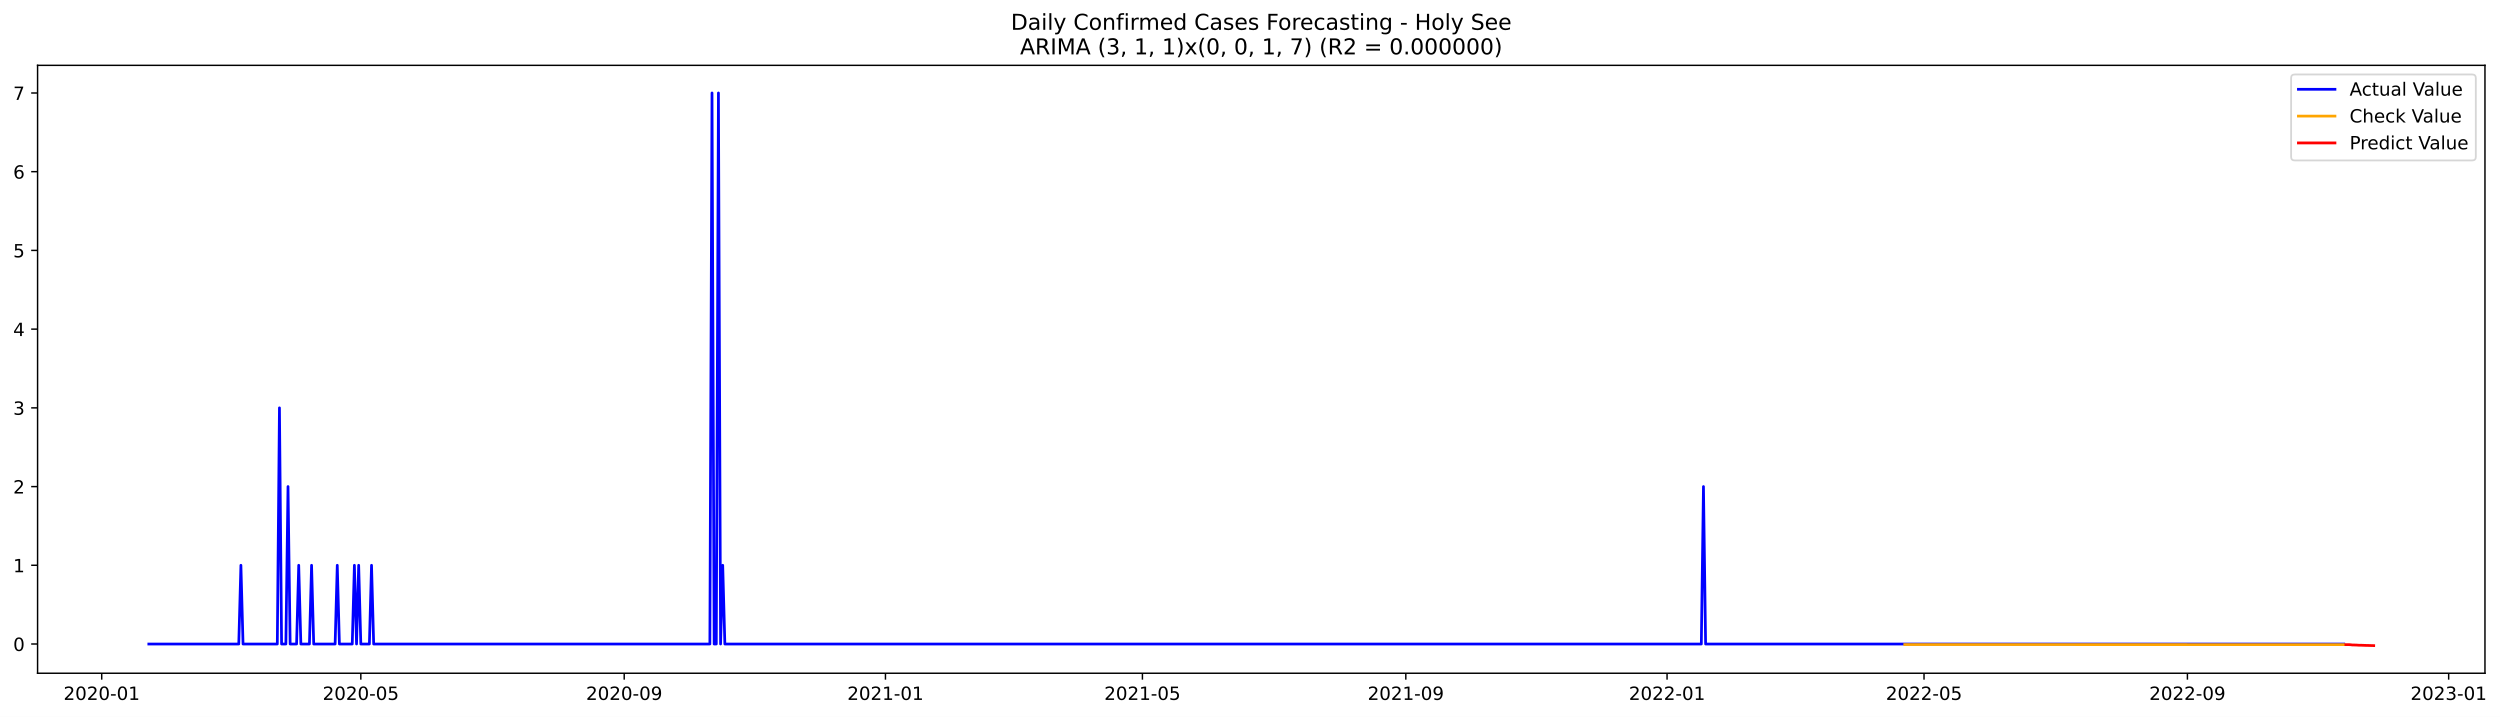
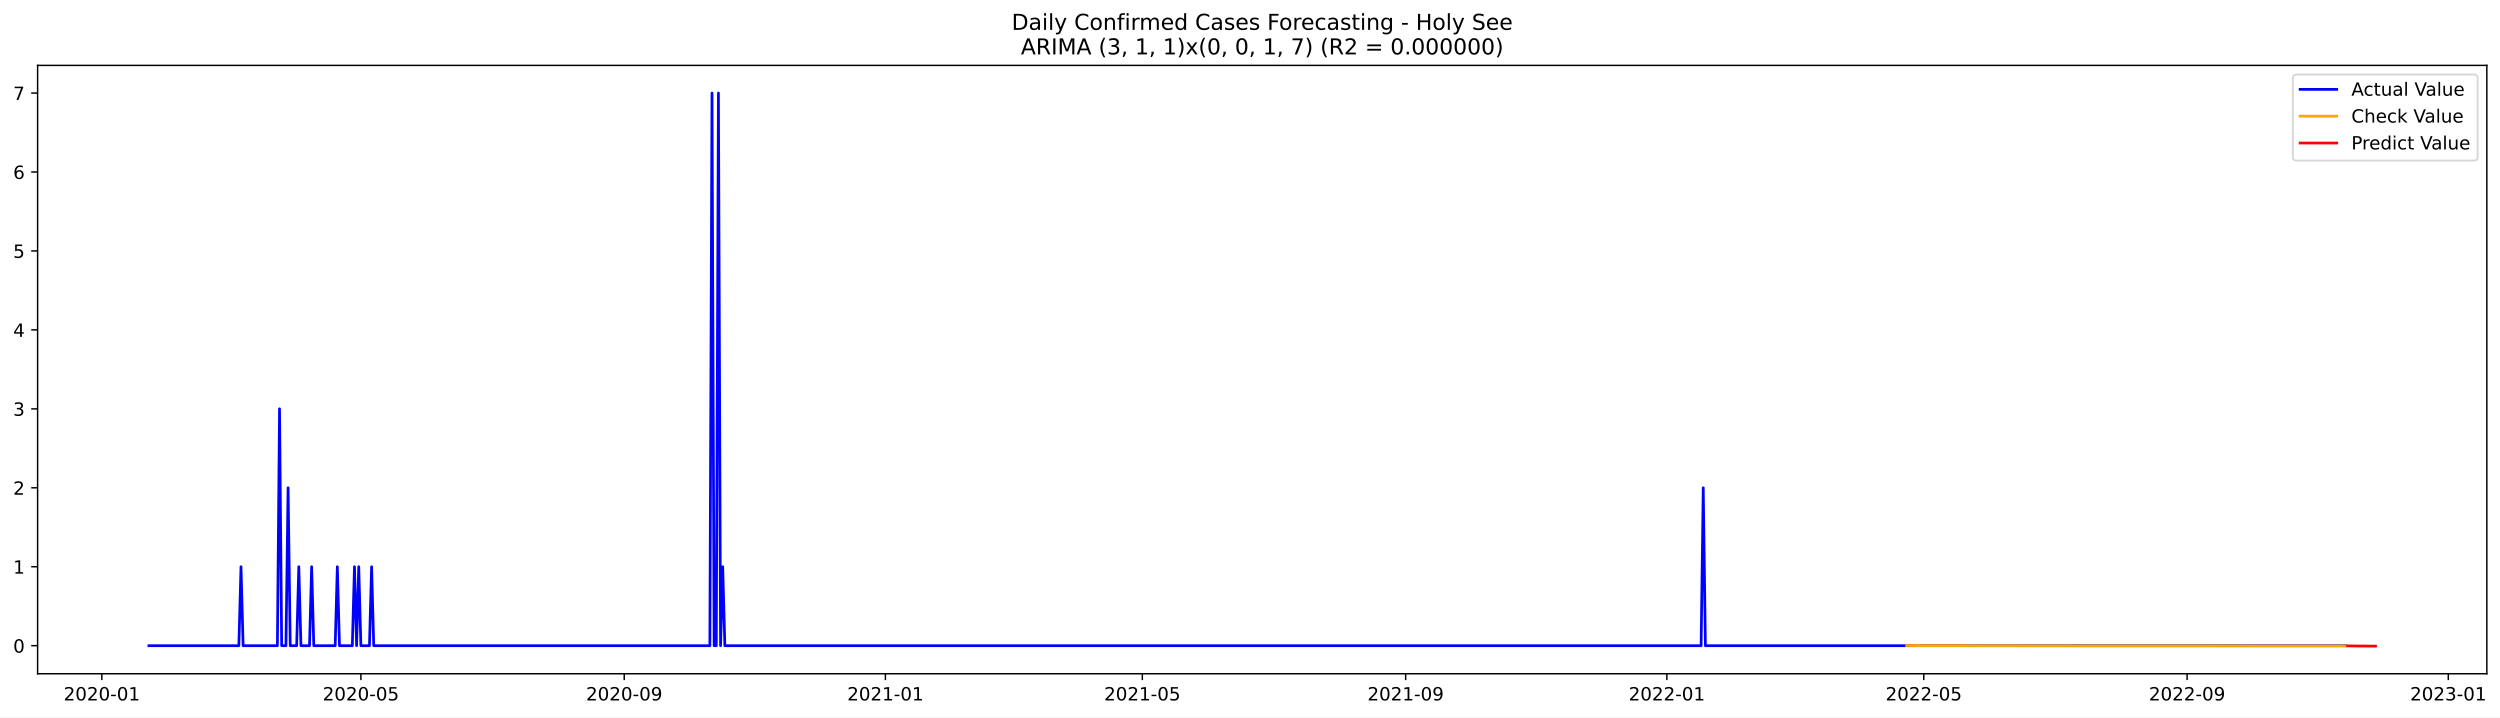
- <svg xmlns="http://www.w3.org/2000/svg" xmlns:xlink="http://www.w3.org/1999/xlink" width="1367.993pt" height="392.274pt" viewBox="0 0 1367.993 392.274" version="1.1">
+ <svg xmlns="http://www.w3.org/2000/svg" xmlns:xlink="http://www.w3.org/1999/xlink" width="1366.963pt" height="392.274pt" viewBox="0 0 1366.963 392.274" version="1.1">
  <defs>
    <style type="text/css">*{stroke-linejoin: round; stroke-linecap: butt}</style>
  </defs>
  <g id="figure_1">
    <g id="patch_1">
-       <path d="M 0 392.274  L 1367.993 392.274  L 1367.993 0  L 0 0  z " style="fill: #ffffff" />
+       <path d="M 0 392.274  L 1366.963 392.274  L 1366.963 0  L 0 0  z " style="fill: #ffffff" />
    </g>
    <g id="axes_1">
      <g id="patch_2">
        <path d="M 20.562 368.396  L 1359.763 368.396  L 1359.763 35.755  L 20.562 35.755  z " style="fill: #ffffff" />
      </g>
      <g id="matplotlib.axis_1">
        <g id="xtick_1">
          <g id="line2d_1">
            <defs>
-               <path id="m14c0a8b99e" d="M 0 0  L 0 3.5  " style="stroke: #000000; stroke-width: 0.8" />
+               <path id="mef4130a3e2" d="M 0 0  L 0 3.5  " style="stroke: #000000; stroke-width: 0.8" />
            </defs>
            <g>
-               <use xlink:href="#m14c0a8b99e" x="55.657" y="368.396" style="stroke: #000000; stroke-width: 0.8" />
+               <use xlink:href="#mef4130a3e2" x="55.681" y="368.396" style="stroke: #000000; stroke-width: 0.8" />
            </g>
          </g>
          <g id="text_1">
-             <g transform="translate(34.76519 382.9939)scale(0.1 -0.1)">
+             <g transform="translate(34.78997 382.9939)scale(0.1 -0.1)">
              <defs>
                <path id="DejaVuSans-32" d="M 1228 531  L 3431 531  L 3431 0  L 469 0  L 469 531  Q 828 903 1448 1529  Q 2069 2156 2228 2338  Q 2531 2678 2651 2914  Q 2772 3150 2772 3378  Q 2772 3750 2511 3984  Q 2250 4219 1831 4219  Q 1534 4219 1204 4116  Q 875 4013 500 3803  L 500 4441  Q 881 4594 1212 4672  Q 1544 4750 1819 4750  Q 2544 4750 2975 4387  Q 3406 4025 3406 3419  Q 3406 3131 3298 2873  Q 3191 2616 2906 2266  Q 2828 2175 2409 1742  Q 1991 1309 1228 531  z " transform="scale(0.015625)" />
                <path id="DejaVuSans-30" d="M 2034 4250  Q 1547 4250 1301 3770  Q 1056 3291 1056 2328  Q 1056 1369 1301 889  Q 1547 409 2034 409  Q 2525 409 2770 889  Q 3016 1369 3016 2328  Q 3016 3291 2770 3770  Q 2525 4250 2034 4250  z M 2034 4750  Q 2819 4750 3233 4129  Q 3647 3509 3647 2328  Q 3647 1150 3233 529  Q 2819 -91 2034 -91  Q 1250 -91 836 529  Q 422 1150 422 2328  Q 422 3509 836 4129  Q 1250 4750 2034 4750  z " transform="scale(0.015625)" />
                <path id="DejaVuSans-2d" d="M 313 2009  L 1997 2009  L 1997 1497  L 313 1497  L 313 2009  z " transform="scale(0.015625)" />
                <path id="DejaVuSans-31" d="M 794 531  L 1825 531  L 1825 4091  L 703 3866  L 703 4441  L 1819 4666  L 2450 4666  L 2450 531  L 3481 531  L 3481 0  L 794 0  L 794 531  z " transform="scale(0.015625)" />
              </defs>
              <use xlink:href="#DejaVuSans-32" />
              <use xlink:href="#DejaVuSans-30" x="63.623" />
              <use xlink:href="#DejaVuSans-32" x="127.246" />
              <use xlink:href="#DejaVuSans-30" x="190.869" />
              <use xlink:href="#DejaVuSans-2d" x="254.492" />
              <use xlink:href="#DejaVuSans-30" x="290.576" />
              <use xlink:href="#DejaVuSans-31" x="354.199" />
            </g>
          </g>
        </g>
        <g id="xtick_2">
          <g id="line2d_2">
            <g>
-               <use xlink:href="#m14c0a8b99e" x="197.439" y="368.396" style="stroke: #000000; stroke-width: 0.8" />
+               <use xlink:href="#mef4130a3e2" x="197.328" y="368.396" style="stroke: #000000; stroke-width: 0.8" />
            </g>
          </g>
          <g id="text_2">
-             <g transform="translate(176.5477 382.9939)scale(0.1 -0.1)">
+             <g transform="translate(176.4361 382.9939)scale(0.1 -0.1)">
              <defs>
                <path id="DejaVuSans-35" d="M 691 4666  L 3169 4666  L 3169 4134  L 1269 4134  L 1269 2991  Q 1406 3038 1543 3061  Q 1681 3084 1819 3084  Q 2600 3084 3056 2656  Q 3513 2228 3513 1497  Q 3513 744 3044 326  Q 2575 -91 1722 -91  Q 1428 -91 1123 -41  Q 819 9 494 109  L 494 744  Q 775 591 1075 516  Q 1375 441 1709 441  Q 2250 441 2565 725  Q 2881 1009 2881 1497  Q 2881 1984 2565 2268  Q 2250 2553 1709 2553  Q 1456 2553 1204 2497  Q 953 2441 691 2322  L 691 4666  z " transform="scale(0.015625)" />
              </defs>
              <use xlink:href="#DejaVuSans-32" />
              <use xlink:href="#DejaVuSans-30" x="63.623" />
              <use xlink:href="#DejaVuSans-32" x="127.246" />
              <use xlink:href="#DejaVuSans-30" x="190.869" />
              <use xlink:href="#DejaVuSans-2d" x="254.492" />
              <use xlink:href="#DejaVuSans-30" x="290.576" />
              <use xlink:href="#DejaVuSans-35" x="354.199" />
            </g>
          </g>
        </g>
        <g id="xtick_3">
          <g id="line2d_3">
            <g>
-               <use xlink:href="#m14c0a8b99e" x="341.565" y="368.396" style="stroke: #000000; stroke-width: 0.8" />
+               <use xlink:href="#mef4130a3e2" x="341.315" y="368.396" style="stroke: #000000; stroke-width: 0.8" />
            </g>
          </g>
          <g id="text_3">
-             <g transform="translate(320.6737 382.9939)scale(0.1 -0.1)">
+             <g transform="translate(320.4235 382.9939)scale(0.1 -0.1)">
              <defs>
                <path id="DejaVuSans-39" d="M 703 97  L 703 672  Q 941 559 1184 500  Q 1428 441 1663 441  Q 2288 441 2617 861  Q 2947 1281 2994 2138  Q 2813 1869 2534 1725  Q 2256 1581 1919 1581  Q 1219 1581 811 2004  Q 403 2428 403 3163  Q 403 3881 828 4315  Q 1253 4750 1959 4750  Q 2769 4750 3195 4129  Q 3622 3509 3622 2328  Q 3622 1225 3098 567  Q 2575 -91 1691 -91  Q 1453 -91 1209 -44  Q 966 3 703 97  z M 1959 2075  Q 2384 2075 2632 2365  Q 2881 2656 2881 3163  Q 2881 3666 2632 3958  Q 2384 4250 1959 4250  Q 1534 4250 1286 3958  Q 1038 3666 1038 3163  Q 1038 2656 1286 2365  Q 1534 2075 1959 2075  z " transform="scale(0.015625)" />
              </defs>
              <use xlink:href="#DejaVuSans-32" />
              <use xlink:href="#DejaVuSans-30" x="63.623" />
              <use xlink:href="#DejaVuSans-32" x="127.246" />
              <use xlink:href="#DejaVuSans-30" x="190.869" />
              <use xlink:href="#DejaVuSans-2d" x="254.492" />
              <use xlink:href="#DejaVuSans-30" x="290.576" />
              <use xlink:href="#DejaVuSans-39" x="354.199" />
            </g>
          </g>
        </g>
        <g id="xtick_4">
          <g id="line2d_4">
            <g>
-               <use xlink:href="#m14c0a8b99e" x="484.519" y="368.396" style="stroke: #000000; stroke-width: 0.8" />
+               <use xlink:href="#mef4130a3e2" x="484.132" y="368.396" style="stroke: #000000; stroke-width: 0.8" />
            </g>
          </g>
          <g id="text_4">
-             <g transform="translate(463.6279 382.9939)scale(0.1 -0.1)">
+             <g transform="translate(463.2403 382.9939)scale(0.1 -0.1)">
              <use xlink:href="#DejaVuSans-32" />
              <use xlink:href="#DejaVuSans-30" x="63.623" />
              <use xlink:href="#DejaVuSans-32" x="127.246" />
              <use xlink:href="#DejaVuSans-31" x="190.869" />
              <use xlink:href="#DejaVuSans-2d" x="254.492" />
              <use xlink:href="#DejaVuSans-30" x="290.576" />
              <use xlink:href="#DejaVuSans-31" x="354.199" />
            </g>
          </g>
        </g>
        <g id="xtick_5">
          <g id="line2d_5">
            <g>
-               <use xlink:href="#m14c0a8b99e" x="625.13" y="368.396" style="stroke: #000000; stroke-width: 0.8" />
+               <use xlink:href="#mef4130a3e2" x="624.607" y="368.396" style="stroke: #000000; stroke-width: 0.8" />
            </g>
          </g>
          <g id="text_5">
-             <g transform="translate(604.2386 382.9939)scale(0.1 -0.1)">
+             <g transform="translate(603.7158 382.9939)scale(0.1 -0.1)">
              <use xlink:href="#DejaVuSans-32" />
              <use xlink:href="#DejaVuSans-30" x="63.623" />
              <use xlink:href="#DejaVuSans-32" x="127.246" />
              <use xlink:href="#DejaVuSans-31" x="190.869" />
              <use xlink:href="#DejaVuSans-2d" x="254.492" />
              <use xlink:href="#DejaVuSans-30" x="290.576" />
              <use xlink:href="#DejaVuSans-35" x="354.199" />
            </g>
          </g>
        </g>
        <g id="xtick_6">
          <g id="line2d_6">
            <g>
-               <use xlink:href="#m14c0a8b99e" x="769.256" y="368.396" style="stroke: #000000; stroke-width: 0.8" />
+               <use xlink:href="#mef4130a3e2" x="768.595" y="368.396" style="stroke: #000000; stroke-width: 0.8" />
            </g>
          </g>
          <g id="text_6">
-             <g transform="translate(748.3646 382.9939)scale(0.1 -0.1)">
+             <g transform="translate(747.7033 382.9939)scale(0.1 -0.1)">
              <use xlink:href="#DejaVuSans-32" />
              <use xlink:href="#DejaVuSans-30" x="63.623" />
              <use xlink:href="#DejaVuSans-32" x="127.246" />
              <use xlink:href="#DejaVuSans-31" x="190.869" />
              <use xlink:href="#DejaVuSans-2d" x="254.492" />
              <use xlink:href="#DejaVuSans-30" x="290.576" />
              <use xlink:href="#DejaVuSans-39" x="354.199" />
            </g>
          </g>
        </g>
        <g id="xtick_7">
          <g id="line2d_7">
            <g>
-               <use xlink:href="#m14c0a8b99e" x="912.21" y="368.396" style="stroke: #000000; stroke-width: 0.8" />
+               <use xlink:href="#mef4130a3e2" x="911.411" y="368.396" style="stroke: #000000; stroke-width: 0.8" />
            </g>
          </g>
          <g id="text_7">
-             <g transform="translate(891.3189 382.9939)scale(0.1 -0.1)">
+             <g transform="translate(890.52 382.9939)scale(0.1 -0.1)">
              <use xlink:href="#DejaVuSans-32" />
              <use xlink:href="#DejaVuSans-30" x="63.623" />
              <use xlink:href="#DejaVuSans-32" x="127.246" />
              <use xlink:href="#DejaVuSans-32" x="190.869" />
              <use xlink:href="#DejaVuSans-2d" x="254.492" />
              <use xlink:href="#DejaVuSans-30" x="290.576" />
              <use xlink:href="#DejaVuSans-31" x="354.199" />
            </g>
          </g>
        </g>
        <g id="xtick_8">
          <g id="line2d_8">
            <g>
-               <use xlink:href="#m14c0a8b99e" x="1052.821" y="368.396" style="stroke: #000000; stroke-width: 0.8" />
+               <use xlink:href="#mef4130a3e2" x="1051.887" y="368.396" style="stroke: #000000; stroke-width: 0.8" />
            </g>
          </g>
          <g id="text_8">
-             <g transform="translate(1031.93 382.9939)scale(0.1 -0.1)">
+             <g transform="translate(1030.996 382.9939)scale(0.1 -0.1)">
              <use xlink:href="#DejaVuSans-32" />
              <use xlink:href="#DejaVuSans-30" x="63.623" />
              <use xlink:href="#DejaVuSans-32" x="127.246" />
              <use xlink:href="#DejaVuSans-32" x="190.869" />
              <use xlink:href="#DejaVuSans-2d" x="254.492" />
              <use xlink:href="#DejaVuSans-30" x="290.576" />
              <use xlink:href="#DejaVuSans-35" x="354.199" />
            </g>
          </g>
        </g>
        <g id="xtick_9">
          <g id="line2d_9">
            <g>
-               <use xlink:href="#m14c0a8b99e" x="1196.947" y="368.396" style="stroke: #000000; stroke-width: 0.8" />
+               <use xlink:href="#mef4130a3e2" x="1195.874" y="368.396" style="stroke: #000000; stroke-width: 0.8" />
            </g>
          </g>
          <g id="text_9">
-             <g transform="translate(1176.056 382.9939)scale(0.1 -0.1)">
+             <g transform="translate(1174.983 382.9939)scale(0.1 -0.1)">
              <use xlink:href="#DejaVuSans-32" />
              <use xlink:href="#DejaVuSans-30" x="63.623" />
              <use xlink:href="#DejaVuSans-32" x="127.246" />
              <use xlink:href="#DejaVuSans-32" x="190.869" />
              <use xlink:href="#DejaVuSans-2d" x="254.492" />
              <use xlink:href="#DejaVuSans-30" x="290.576" />
              <use xlink:href="#DejaVuSans-39" x="354.199" />
            </g>
          </g>
        </g>
        <g id="xtick_10">
          <g id="line2d_10">
            <g>
-               <use xlink:href="#m14c0a8b99e" x="1339.901" y="368.396" style="stroke: #000000; stroke-width: 0.8" />
+               <use xlink:href="#mef4130a3e2" x="1338.691" y="368.396" style="stroke: #000000; stroke-width: 0.8" />
            </g>
          </g>
          <g id="text_10">
-             <g transform="translate(1319.01 382.9939)scale(0.1 -0.1)">
+             <g transform="translate(1317.8 382.9939)scale(0.1 -0.1)">
              <defs>
                <path id="DejaVuSans-33" d="M 2597 2516  Q 3050 2419 3304 2112  Q 3559 1806 3559 1356  Q 3559 666 3084 287  Q 2609 -91 1734 -91  Q 1441 -91 1130 -33  Q 819 25 488 141  L 488 750  Q 750 597 1062 519  Q 1375 441 1716 441  Q 2309 441 2620 675  Q 2931 909 2931 1356  Q 2931 1769 2642 2001  Q 2353 2234 1838 2234  L 1294 2234  L 1294 2753  L 1863 2753  Q 2328 2753 2575 2939  Q 2822 3125 2822 3475  Q 2822 3834 2567 4026  Q 2313 4219 1838 4219  Q 1578 4219 1281 4162  Q 984 4106 628 3988  L 628 4550  Q 988 4650 1302 4700  Q 1616 4750 1894 4750  Q 2613 4750 3031 4423  Q 3450 4097 3450 3541  Q 3450 3153 3228 2886  Q 3006 2619 2597 2516  z " transform="scale(0.015625)" />
              </defs>
              <use xlink:href="#DejaVuSans-32" />
              <use xlink:href="#DejaVuSans-30" x="63.623" />
              <use xlink:href="#DejaVuSans-32" x="127.246" />
              <use xlink:href="#DejaVuSans-33" x="190.869" />
              <use xlink:href="#DejaVuSans-2d" x="254.492" />
              <use xlink:href="#DejaVuSans-30" x="290.576" />
              <use xlink:href="#DejaVuSans-31" x="354.199" />
            </g>
          </g>
        </g>
      </g>
      <g id="matplotlib.axis_2">
        <g id="ytick_1">
          <g id="line2d_11">
            <defs>
-               <path id="m9cb682eae8" d="M 0 0  L -3.5 0  " style="stroke: #000000; stroke-width: 0.8" />
+               <path id="m72e6cb7c6c" d="M 0 0  L -3.5 0  " style="stroke: #000000; stroke-width: 0.8" />
            </defs>
            <g>
-               <use xlink:href="#m9cb682eae8" x="20.562" y="352.402" style="stroke: #000000; stroke-width: 0.8" />
+               <use xlink:href="#m72e6cb7c6c" x="20.562" y="353.054" style="stroke: #000000; stroke-width: 0.8" />
            </g>
          </g>
          <g id="text_11">
-             <g transform="translate(7.2 356.2013)scale(0.1 -0.1)">
+             <g transform="translate(7.2 356.8533)scale(0.1 -0.1)">
              <use xlink:href="#DejaVuSans-30" />
            </g>
          </g>
        </g>
        <g id="ytick_2">
          <g id="line2d_12">
            <g>
-               <use xlink:href="#m9cb682eae8" x="20.562" y="309.327" style="stroke: #000000; stroke-width: 0.8" />
+               <use xlink:href="#m72e6cb7c6c" x="20.562" y="309.886" style="stroke: #000000; stroke-width: 0.8" />
            </g>
          </g>
          <g id="text_12">
-             <g transform="translate(7.2 313.1261)scale(0.1 -0.1)">
+             <g transform="translate(7.2 313.6849)scale(0.1 -0.1)">
              <use xlink:href="#DejaVuSans-31" />
            </g>
          </g>
        </g>
        <g id="ytick_3">
          <g id="line2d_13">
            <g>
-               <use xlink:href="#m9cb682eae8" x="20.562" y="266.252" style="stroke: #000000; stroke-width: 0.8" />
+               <use xlink:href="#m72e6cb7c6c" x="20.562" y="266.717" style="stroke: #000000; stroke-width: 0.8" />
            </g>
          </g>
          <g id="text_13">
-             <g transform="translate(7.2 270.0508)scale(0.1 -0.1)">
+             <g transform="translate(7.2 270.5165)scale(0.1 -0.1)">
              <use xlink:href="#DejaVuSans-32" />
            </g>
          </g>
        </g>
        <g id="ytick_4">
          <g id="line2d_14">
            <g>
-               <use xlink:href="#m9cb682eae8" x="20.562" y="223.176" style="stroke: #000000; stroke-width: 0.8" />
+               <use xlink:href="#m72e6cb7c6c" x="20.562" y="223.549" style="stroke: #000000; stroke-width: 0.8" />
            </g>
          </g>
          <g id="text_14">
-             <g transform="translate(7.2 226.9756)scale(0.1 -0.1)">
+             <g transform="translate(7.2 227.3482)scale(0.1 -0.1)">
              <use xlink:href="#DejaVuSans-33" />
            </g>
          </g>
        </g>
        <g id="ytick_5">
          <g id="line2d_15">
            <g>
-               <use xlink:href="#m9cb682eae8" x="20.562" y="180.101" style="stroke: #000000; stroke-width: 0.8" />
+               <use xlink:href="#m72e6cb7c6c" x="20.562" y="180.381" style="stroke: #000000; stroke-width: 0.8" />
            </g>
          </g>
          <g id="text_15">
-             <g transform="translate(7.2 183.9004)scale(0.1 -0.1)">
+             <g transform="translate(7.2 184.1798)scale(0.1 -0.1)">
              <defs>
                <path id="DejaVuSans-34" d="M 2419 4116  L 825 1625  L 2419 1625  L 2419 4116  z M 2253 4666  L 3047 4666  L 3047 1625  L 3713 1625  L 3713 1100  L 3047 1100  L 3047 0  L 2419 0  L 2419 1100  L 313 1100  L 313 1709  L 2253 4666  z " transform="scale(0.015625)" />
              </defs>
              <use xlink:href="#DejaVuSans-34" />
            </g>
          </g>
        </g>
        <g id="ytick_6">
          <g id="line2d_16">
            <g>
-               <use xlink:href="#m9cb682eae8" x="20.562" y="137.026" style="stroke: #000000; stroke-width: 0.8" />
+               <use xlink:href="#m72e6cb7c6c" x="20.562" y="137.212" style="stroke: #000000; stroke-width: 0.8" />
            </g>
          </g>
          <g id="text_16">
-             <g transform="translate(7.2 140.8252)scale(0.1 -0.1)">
+             <g transform="translate(7.2 141.0114)scale(0.1 -0.1)">
              <use xlink:href="#DejaVuSans-35" />
            </g>
          </g>
        </g>
        <g id="ytick_7">
          <g id="line2d_17">
            <g>
-               <use xlink:href="#m9cb682eae8" x="20.562" y="93.951" style="stroke: #000000; stroke-width: 0.8" />
+               <use xlink:href="#m72e6cb7c6c" x="20.562" y="94.044" style="stroke: #000000; stroke-width: 0.8" />
            </g>
          </g>
          <g id="text_17">
-             <g transform="translate(7.2 97.74994)scale(0.1 -0.1)">
+             <g transform="translate(7.2 97.84308)scale(0.1 -0.1)">
              <defs>
                <path id="DejaVuSans-36" d="M 2113 2584  Q 1688 2584 1439 2293  Q 1191 2003 1191 1497  Q 1191 994 1439 701  Q 1688 409 2113 409  Q 2538 409 2786 701  Q 3034 994 3034 1497  Q 3034 2003 2786 2293  Q 2538 2584 2113 2584  z M 3366 4563  L 3366 3988  Q 3128 4100 2886 4159  Q 2644 4219 2406 4219  Q 1781 4219 1451 3797  Q 1122 3375 1075 2522  Q 1259 2794 1537 2939  Q 1816 3084 2150 3084  Q 2853 3084 3261 2657  Q 3669 2231 3669 1497  Q 3669 778 3244 343  Q 2819 -91 2113 -91  Q 1303 -91 875 529  Q 447 1150 447 2328  Q 447 3434 972 4092  Q 1497 4750 2381 4750  Q 2619 4750 2861 4703  Q 3103 4656 3366 4563  z " transform="scale(0.015625)" />
              </defs>
              <use xlink:href="#DejaVuSans-36" />
            </g>
          </g>
        </g>
        <g id="ytick_8">
          <g id="line2d_18">
            <g>
-               <use xlink:href="#m9cb682eae8" x="20.562" y="50.876" style="stroke: #000000; stroke-width: 0.8" />
+               <use xlink:href="#m72e6cb7c6c" x="20.562" y="50.876" style="stroke: #000000; stroke-width: 0.8" />
            </g>
          </g>
          <g id="text_18">
            <g transform="translate(7.2 54.67472)scale(0.1 -0.1)">
              <defs>
                <path id="DejaVuSans-37" d="M 525 4666  L 3525 4666  L 3525 4397  L 1831 0  L 1172 0  L 2766 4134  L 525 4134  L 525 4666  z " transform="scale(0.015625)" />
              </defs>
              <use xlink:href="#DejaVuSans-37" />
            </g>
          </g>
        </g>
      </g>
      <g id="line2d_19">
-         <path d="M 81.435 352.402  L 130.649 352.402  L 131.821 309.327  L 132.992 352.402  L 151.741 352.402  L 152.912 223.176  L 154.084 352.402  L 156.428 352.402  L 157.599 266.252  L 158.771 352.402  L 162.286 352.402  L 163.458 309.327  L 164.63 352.402  L 169.317 352.402  L 170.489 309.327  L 171.66 352.402  L 183.378 352.402  L 184.55 309.327  L 185.722 352.402  L 192.752 352.402  L 193.924 309.327  L 195.096 352.402  L 196.267 309.327  L 197.439 352.402  L 202.126 352.402  L 203.298 309.327  L 204.47 352.402  L 388.435 352.402  L 389.607 50.876  L 390.779 352.402  L 391.951 352.402  L 393.122 50.876  L 394.294 352.402  L 395.466 309.327  L 396.638 352.402  L 930.958 352.402  L 932.13 266.252  L 933.302 352.402  L 1282.485 352.402  L 1282.485 352.402  " clip-path="url(#pe06789a221)" style="fill: none; stroke: #0000ff; stroke-width: 1.5; stroke-linecap: square" />
+         <path d="M 81.435 353.054  L 130.602 353.054  L 131.772 309.886  L 132.943 353.054  L 151.673 353.054  L 152.844 223.549  L 154.014 353.054  L 156.356 353.054  L 157.526 266.717  L 158.697 353.054  L 162.209 353.054  L 163.379 309.886  L 164.55 353.054  L 169.232 353.054  L 170.403 309.886  L 171.574 353.054  L 183.28 353.054  L 184.451 309.886  L 185.621 353.054  L 192.645 353.054  L 193.816 309.886  L 194.986 353.054  L 196.157 309.886  L 197.328 353.054  L 202.01 353.054  L 203.181 309.886  L 204.351 353.054  L 388.14 353.054  L 389.311 50.876  L 390.481 353.054  L 391.652 353.054  L 392.823 50.876  L 393.993 353.054  L 395.164 309.886  L 396.335 353.054  L 930.142 353.054  L 931.312 266.717  L 932.483 353.054  L 1282.501 353.054  L 1282.501 353.054  " clip-path="url(#pa3f8ab6007)" style="fill: none; stroke: #0000ff; stroke-width: 1.5; stroke-linecap: square" />
      </g>
      <g id="line2d_20">
-         <path d="M 1042.275 352.713  L 1230.928 352.728  L 1282.485 352.728  L 1282.485 352.728  " clip-path="url(#pe06789a221)" style="fill: none; stroke: #ffa500; stroke-width: 1.5; stroke-linecap: square" />
+         <path d="M 1042.522 352.996  L 1144.367 353.129  L 1282.501 353.168  L 1282.501 353.168  " clip-path="url(#pa3f8ab6007)" style="fill: none; stroke: #ffa500; stroke-width: 1.5; stroke-linecap: square" />
      </g>
      <g id="line2d_21">
-         <path d="M 1283.657 352.728  L 1284.829 352.735  L 1286 352.769  L 1287.172 352.921  L 1288.344 352.939  L 1289.516 352.977  L 1290.687 353.058  L 1291.859 353.07  L 1293.031 353.106  L 1294.203 353.156  L 1295.375 353.178  L 1296.546 353.212  L 1297.718 353.249  L 1298.89 353.276  " clip-path="url(#pe06789a221)" style="fill: none; stroke: #ff0000; stroke-width: 1.5; stroke-linecap: square" />
+         <path d="M 1283.672 353.168  L 1284.842 353.163  L 1286.013 353.173  L 1287.183 353.219  L 1288.354 353.217  L 1289.525 353.227  L 1290.695 353.246  L 1291.866 353.245  L 1293.037 353.252  L 1294.207 353.261  L 1295.378 353.263  L 1296.549 353.268  L 1297.719 353.273  L 1298.89 353.276  " clip-path="url(#pa3f8ab6007)" style="fill: none; stroke: #ff0000; stroke-width: 1.5; stroke-linecap: square" />
      </g>
      <g id="patch_3">
        <path d="M 20.562 368.396  L 20.562 35.755  " style="fill: none; stroke: #000000; stroke-width: 0.8; stroke-linejoin: miter; stroke-linecap: square" />
      </g>
      <g id="patch_4">
        <path d="M 1359.763 368.396  L 1359.763 35.755  " style="fill: none; stroke: #000000; stroke-width: 0.8; stroke-linejoin: miter; stroke-linecap: square" />
      </g>
      <g id="patch_5">
        <path d="M 20.562 368.396  L 1359.763 368.396  " style="fill: none; stroke: #000000; stroke-width: 0.8; stroke-linejoin: miter; stroke-linecap: square" />
      </g>
      <g id="patch_6">
        <path d="M 20.562 35.755  L 1359.763 35.755  " style="fill: none; stroke: #000000; stroke-width: 0.8; stroke-linejoin: miter; stroke-linecap: square" />
      </g>
      <g id="text_19">
        <g transform="translate(553.1609 16.31812)scale(0.12 -0.12)">
          <defs>
            <path id="DejaVuSans-44" d="M 1259 4147  L 1259 519  L 2022 519  Q 2988 519 3436 956  Q 3884 1394 3884 2338  Q 3884 3275 3436 3711  Q 2988 4147 2022 4147  L 1259 4147  z M 628 4666  L 1925 4666  Q 3281 4666 3915 4102  Q 4550 3538 4550 2338  Q 4550 1131 3912 565  Q 3275 0 1925 0  L 628 0  L 628 4666  z " transform="scale(0.015625)" />
            <path id="DejaVuSans-61" d="M 2194 1759  Q 1497 1759 1228 1600  Q 959 1441 959 1056  Q 959 750 1161 570  Q 1363 391 1709 391  Q 2188 391 2477 730  Q 2766 1069 2766 1631  L 2766 1759  L 2194 1759  z M 3341 1997  L 3341 0  L 2766 0  L 2766 531  Q 2569 213 2275 61  Q 1981 -91 1556 -91  Q 1019 -91 701 211  Q 384 513 384 1019  Q 384 1609 779 1909  Q 1175 2209 1959 2209  L 2766 2209  L 2766 2266  Q 2766 2663 2505 2880  Q 2244 3097 1772 3097  Q 1472 3097 1187 3025  Q 903 2953 641 2809  L 641 3341  Q 956 3463 1253 3523  Q 1550 3584 1831 3584  Q 2591 3584 2966 3190  Q 3341 2797 3341 1997  z " transform="scale(0.015625)" />
            <path id="DejaVuSans-69" d="M 603 3500  L 1178 3500  L 1178 0  L 603 0  L 603 3500  z M 603 4863  L 1178 4863  L 1178 4134  L 603 4134  L 603 4863  z " transform="scale(0.015625)" />
            <path id="DejaVuSans-6c" d="M 603 4863  L 1178 4863  L 1178 0  L 603 0  L 603 4863  z " transform="scale(0.015625)" />
            <path id="DejaVuSans-79" d="M 2059 -325  Q 1816 -950 1584 -1140  Q 1353 -1331 966 -1331  L 506 -1331  L 506 -850  L 844 -850  Q 1081 -850 1212 -737  Q 1344 -625 1503 -206  L 1606 56  L 191 3500  L 800 3500  L 1894 763  L 2988 3500  L 3597 3500  L 2059 -325  z " transform="scale(0.015625)" />
            <path id="DejaVuSans-20" transform="scale(0.015625)" />
            <path id="DejaVuSans-43" d="M 4122 4306  L 4122 3641  Q 3803 3938 3442 4084  Q 3081 4231 2675 4231  Q 1875 4231 1450 3742  Q 1025 3253 1025 2328  Q 1025 1406 1450 917  Q 1875 428 2675 428  Q 3081 428 3442 575  Q 3803 722 4122 1019  L 4122 359  Q 3791 134 3420 21  Q 3050 -91 2638 -91  Q 1578 -91 968 557  Q 359 1206 359 2328  Q 359 3453 968 4101  Q 1578 4750 2638 4750  Q 3056 4750 3426 4639  Q 3797 4528 4122 4306  z " transform="scale(0.015625)" />
            <path id="DejaVuSans-6f" d="M 1959 3097  Q 1497 3097 1228 2736  Q 959 2375 959 1747  Q 959 1119 1226 758  Q 1494 397 1959 397  Q 2419 397 2687 759  Q 2956 1122 2956 1747  Q 2956 2369 2687 2733  Q 2419 3097 1959 3097  z M 1959 3584  Q 2709 3584 3137 3096  Q 3566 2609 3566 1747  Q 3566 888 3137 398  Q 2709 -91 1959 -91  Q 1206 -91 779 398  Q 353 888 353 1747  Q 353 2609 779 3096  Q 1206 3584 1959 3584  z " transform="scale(0.015625)" />
            <path id="DejaVuSans-6e" d="M 3513 2113  L 3513 0  L 2938 0  L 2938 2094  Q 2938 2591 2744 2837  Q 2550 3084 2163 3084  Q 1697 3084 1428 2787  Q 1159 2491 1159 1978  L 1159 0  L 581 0  L 581 3500  L 1159 3500  L 1159 2956  Q 1366 3272 1645 3428  Q 1925 3584 2291 3584  Q 2894 3584 3203 3211  Q 3513 2838 3513 2113  z " transform="scale(0.015625)" />
            <path id="DejaVuSans-66" d="M 2375 4863  L 2375 4384  L 1825 4384  Q 1516 4384 1395 4259  Q 1275 4134 1275 3809  L 1275 3500  L 2222 3500  L 2222 3053  L 1275 3053  L 1275 0  L 697 0  L 697 3053  L 147 3053  L 147 3500  L 697 3500  L 697 3744  Q 697 4328 969 4595  Q 1241 4863 1831 4863  L 2375 4863  z " transform="scale(0.015625)" />
            <path id="DejaVuSans-72" d="M 2631 2963  Q 2534 3019 2420 3045  Q 2306 3072 2169 3072  Q 1681 3072 1420 2755  Q 1159 2438 1159 1844  L 1159 0  L 581 0  L 581 3500  L 1159 3500  L 1159 2956  Q 1341 3275 1631 3429  Q 1922 3584 2338 3584  Q 2397 3584 2469 3576  Q 2541 3569 2628 3553  L 2631 2963  z " transform="scale(0.015625)" />
            <path id="DejaVuSans-6d" d="M 3328 2828  Q 3544 3216 3844 3400  Q 4144 3584 4550 3584  Q 5097 3584 5394 3201  Q 5691 2819 5691 2113  L 5691 0  L 5113 0  L 5113 2094  Q 5113 2597 4934 2840  Q 4756 3084 4391 3084  Q 3944 3084 3684 2787  Q 3425 2491 3425 1978  L 3425 0  L 2847 0  L 2847 2094  Q 2847 2600 2669 2842  Q 2491 3084 2119 3084  Q 1678 3084 1418 2786  Q 1159 2488 1159 1978  L 1159 0  L 581 0  L 581 3500  L 1159 3500  L 1159 2956  Q 1356 3278 1631 3431  Q 1906 3584 2284 3584  Q 2666 3584 2933 3390  Q 3200 3197 3328 2828  z " transform="scale(0.015625)" />
            <path id="DejaVuSans-65" d="M 3597 1894  L 3597 1613  L 953 1613  Q 991 1019 1311 708  Q 1631 397 2203 397  Q 2534 397 2845 478  Q 3156 559 3463 722  L 3463 178  Q 3153 47 2828 -22  Q 2503 -91 2169 -91  Q 1331 -91 842 396  Q 353 884 353 1716  Q 353 2575 817 3079  Q 1281 3584 2069 3584  Q 2775 3584 3186 3129  Q 3597 2675 3597 1894  z M 3022 2063  Q 3016 2534 2758 2815  Q 2500 3097 2075 3097  Q 1594 3097 1305 2825  Q 1016 2553 972 2059  L 3022 2063  z " transform="scale(0.015625)" />
            <path id="DejaVuSans-64" d="M 2906 2969  L 2906 4863  L 3481 4863  L 3481 0  L 2906 0  L 2906 525  Q 2725 213 2448 61  Q 2172 -91 1784 -91  Q 1150 -91 751 415  Q 353 922 353 1747  Q 353 2572 751 3078  Q 1150 3584 1784 3584  Q 2172 3584 2448 3432  Q 2725 3281 2906 2969  z M 947 1747  Q 947 1113 1208 752  Q 1469 391 1925 391  Q 2381 391 2643 752  Q 2906 1113 2906 1747  Q 2906 2381 2643 2742  Q 2381 3103 1925 3103  Q 1469 3103 1208 2742  Q 947 2381 947 1747  z " transform="scale(0.015625)" />
            <path id="DejaVuSans-73" d="M 2834 3397  L 2834 2853  Q 2591 2978 2328 3040  Q 2066 3103 1784 3103  Q 1356 3103 1142 2972  Q 928 2841 928 2578  Q 928 2378 1081 2264  Q 1234 2150 1697 2047  L 1894 2003  Q 2506 1872 2764 1633  Q 3022 1394 3022 966  Q 3022 478 2636 193  Q 2250 -91 1575 -91  Q 1294 -91 989 -36  Q 684 19 347 128  L 347 722  Q 666 556 975 473  Q 1284 391 1588 391  Q 1994 391 2212 530  Q 2431 669 2431 922  Q 2431 1156 2273 1281  Q 2116 1406 1581 1522  L 1381 1569  Q 847 1681 609 1914  Q 372 2147 372 2553  Q 372 3047 722 3315  Q 1072 3584 1716 3584  Q 2034 3584 2315 3537  Q 2597 3491 2834 3397  z " transform="scale(0.015625)" />
            <path id="DejaVuSans-46" d="M 628 4666  L 3309 4666  L 3309 4134  L 1259 4134  L 1259 2759  L 3109 2759  L 3109 2228  L 1259 2228  L 1259 0  L 628 0  L 628 4666  z " transform="scale(0.015625)" />
            <path id="DejaVuSans-63" d="M 3122 3366  L 3122 2828  Q 2878 2963 2633 3030  Q 2388 3097 2138 3097  Q 1578 3097 1268 2742  Q 959 2388 959 1747  Q 959 1106 1268 751  Q 1578 397 2138 397  Q 2388 397 2633 464  Q 2878 531 3122 666  L 3122 134  Q 2881 22 2623 -34  Q 2366 -91 2075 -91  Q 1284 -91 818 406  Q 353 903 353 1747  Q 353 2603 823 3093  Q 1294 3584 2113 3584  Q 2378 3584 2631 3529  Q 2884 3475 3122 3366  z " transform="scale(0.015625)" />
            <path id="DejaVuSans-74" d="M 1172 4494  L 1172 3500  L 2356 3500  L 2356 3053  L 1172 3053  L 1172 1153  Q 1172 725 1289 603  Q 1406 481 1766 481  L 2356 481  L 2356 0  L 1766 0  Q 1100 0 847 248  Q 594 497 594 1153  L 594 3053  L 172 3053  L 172 3500  L 594 3500  L 594 4494  L 1172 4494  z " transform="scale(0.015625)" />
            <path id="DejaVuSans-67" d="M 2906 1791  Q 2906 2416 2648 2759  Q 2391 3103 1925 3103  Q 1463 3103 1205 2759  Q 947 2416 947 1791  Q 947 1169 1205 825  Q 1463 481 1925 481  Q 2391 481 2648 825  Q 2906 1169 2906 1791  z M 3481 434  Q 3481 -459 3084 -895  Q 2688 -1331 1869 -1331  Q 1566 -1331 1297 -1286  Q 1028 -1241 775 -1147  L 775 -588  Q 1028 -725 1275 -790  Q 1522 -856 1778 -856  Q 2344 -856 2625 -561  Q 2906 -266 2906 331  L 2906 616  Q 2728 306 2450 153  Q 2172 0 1784 0  Q 1141 0 747 490  Q 353 981 353 1791  Q 353 2603 747 3093  Q 1141 3584 1784 3584  Q 2172 3584 2450 3431  Q 2728 3278 2906 2969  L 2906 3500  L 3481 3500  L 3481 434  z " transform="scale(0.015625)" />
            <path id="DejaVuSans-48" d="M 628 4666  L 1259 4666  L 1259 2753  L 3553 2753  L 3553 4666  L 4184 4666  L 4184 0  L 3553 0  L 3553 2222  L 1259 2222  L 1259 0  L 628 0  L 628 4666  z " transform="scale(0.015625)" />
            <path id="DejaVuSans-53" d="M 3425 4513  L 3425 3897  Q 3066 4069 2747 4153  Q 2428 4238 2131 4238  Q 1616 4238 1336 4038  Q 1056 3838 1056 3469  Q 1056 3159 1242 3001  Q 1428 2844 1947 2747  L 2328 2669  Q 3034 2534 3370 2195  Q 3706 1856 3706 1288  Q 3706 609 3251 259  Q 2797 -91 1919 -91  Q 1588 -91 1214 -16  Q 841 59 441 206  L 441 856  Q 825 641 1194 531  Q 1563 422 1919 422  Q 2459 422 2753 634  Q 3047 847 3047 1241  Q 3047 1584 2836 1778  Q 2625 1972 2144 2069  L 1759 2144  Q 1053 2284 737 2584  Q 422 2884 422 3419  Q 422 4038 858 4394  Q 1294 4750 2059 4750  Q 2388 4750 2728 4690  Q 3069 4631 3425 4513  z " transform="scale(0.015625)" />
          </defs>
          <use xlink:href="#DejaVuSans-44" />
          <use xlink:href="#DejaVuSans-61" x="77.002" />
          <use xlink:href="#DejaVuSans-69" x="138.281" />
          <use xlink:href="#DejaVuSans-6c" x="166.064" />
          <use xlink:href="#DejaVuSans-79" x="193.848" />
          <use xlink:href="#DejaVuSans-20" x="253.027" />
          <use xlink:href="#DejaVuSans-43" x="284.814" />
          <use xlink:href="#DejaVuSans-6f" x="354.639" />
          <use xlink:href="#DejaVuSans-6e" x="415.82" />
          <use xlink:href="#DejaVuSans-66" x="479.199" />
          <use xlink:href="#DejaVuSans-69" x="514.404" />
          <use xlink:href="#DejaVuSans-72" x="542.188" />
          <use xlink:href="#DejaVuSans-6d" x="581.551" />
          <use xlink:href="#DejaVuSans-65" x="678.963" />
          <use xlink:href="#DejaVuSans-64" x="740.486" />
          <use xlink:href="#DejaVuSans-20" x="803.963" />
          <use xlink:href="#DejaVuSans-43" x="835.75" />
          <use xlink:href="#DejaVuSans-61" x="905.574" />
          <use xlink:href="#DejaVuSans-73" x="966.854" />
          <use xlink:href="#DejaVuSans-65" x="1018.953" />
          <use xlink:href="#DejaVuSans-73" x="1080.477" />
          <use xlink:href="#DejaVuSans-20" x="1132.576" />
          <use xlink:href="#DejaVuSans-46" x="1164.363" />
          <use xlink:href="#DejaVuSans-6f" x="1218.258" />
          <use xlink:href="#DejaVuSans-72" x="1279.439" />
          <use xlink:href="#DejaVuSans-65" x="1318.303" />
          <use xlink:href="#DejaVuSans-63" x="1379.826" />
          <use xlink:href="#DejaVuSans-61" x="1434.807" />
          <use xlink:href="#DejaVuSans-73" x="1496.086" />
          <use xlink:href="#DejaVuSans-74" x="1548.186" />
          <use xlink:href="#DejaVuSans-69" x="1587.395" />
          <use xlink:href="#DejaVuSans-6e" x="1615.178" />
          <use xlink:href="#DejaVuSans-67" x="1678.557" />
          <use xlink:href="#DejaVuSans-20" x="1742.033" />
          <use xlink:href="#DejaVuSans-2d" x="1773.82" />
          <use xlink:href="#DejaVuSans-20" x="1809.904" />
          <use xlink:href="#DejaVuSans-48" x="1841.691" />
          <use xlink:href="#DejaVuSans-6f" x="1916.887" />
          <use xlink:href="#DejaVuSans-6c" x="1978.068" />
          <use xlink:href="#DejaVuSans-79" x="2005.852" />
          <use xlink:href="#DejaVuSans-20" x="2065.031" />
          <use xlink:href="#DejaVuSans-53" x="2096.818" />
          <use xlink:href="#DejaVuSans-65" x="2160.295" />
          <use xlink:href="#DejaVuSans-65" x="2221.818" />
        </g>
        <g transform="translate(558.1784 29.7555)scale(0.12 -0.12)">
          <defs>
            <path id="DejaVuSans-41" d="M 2188 4044  L 1331 1722  L 3047 1722  L 2188 4044  z M 1831 4666  L 2547 4666  L 4325 0  L 3669 0  L 3244 1197  L 1141 1197  L 716 0  L 50 0  L 1831 4666  z " transform="scale(0.015625)" />
            <path id="DejaVuSans-52" d="M 2841 2188  Q 3044 2119 3236 1894  Q 3428 1669 3622 1275  L 4263 0  L 3584 0  L 2988 1197  Q 2756 1666 2539 1819  Q 2322 1972 1947 1972  L 1259 1972  L 1259 0  L 628 0  L 628 4666  L 2053 4666  Q 2853 4666 3247 4331  Q 3641 3997 3641 3322  Q 3641 2881 3436 2590  Q 3231 2300 2841 2188  z M 1259 4147  L 1259 2491  L 2053 2491  Q 2509 2491 2742 2702  Q 2975 2913 2975 3322  Q 2975 3731 2742 3939  Q 2509 4147 2053 4147  L 1259 4147  z " transform="scale(0.015625)" />
            <path id="DejaVuSans-49" d="M 628 4666  L 1259 4666  L 1259 0  L 628 0  L 628 4666  z " transform="scale(0.015625)" />
            <path id="DejaVuSans-4d" d="M 628 4666  L 1569 4666  L 2759 1491  L 3956 4666  L 4897 4666  L 4897 0  L 4281 0  L 4281 4097  L 3078 897  L 2444 897  L 1241 4097  L 1241 0  L 628 0  L 628 4666  z " transform="scale(0.015625)" />
            <path id="DejaVuSans-28" d="M 1984 4856  Q 1566 4138 1362 3434  Q 1159 2731 1159 2009  Q 1159 1288 1364 580  Q 1569 -128 1984 -844  L 1484 -844  Q 1016 -109 783 600  Q 550 1309 550 2009  Q 550 2706 781 3412  Q 1013 4119 1484 4856  L 1984 4856  z " transform="scale(0.015625)" />
            <path id="DejaVuSans-2c" d="M 750 794  L 1409 794  L 1409 256  L 897 -744  L 494 -744  L 750 256  L 750 794  z " transform="scale(0.015625)" />
            <path id="DejaVuSans-29" d="M 513 4856  L 1013 4856  Q 1481 4119 1714 3412  Q 1947 2706 1947 2009  Q 1947 1309 1714 600  Q 1481 -109 1013 -844  L 513 -844  Q 928 -128 1133 580  Q 1338 1288 1338 2009  Q 1338 2731 1133 3434  Q 928 4138 513 4856  z " transform="scale(0.015625)" />
            <path id="DejaVuSans-78" d="M 3513 3500  L 2247 1797  L 3578 0  L 2900 0  L 1881 1375  L 863 0  L 184 0  L 1544 1831  L 300 3500  L 978 3500  L 1906 2253  L 2834 3500  L 3513 3500  z " transform="scale(0.015625)" />
            <path id="DejaVuSans-3d" d="M 678 2906  L 4684 2906  L 4684 2381  L 678 2381  L 678 2906  z M 678 1631  L 4684 1631  L 4684 1100  L 678 1100  L 678 1631  z " transform="scale(0.015625)" />
            <path id="DejaVuSans-2e" d="M 684 794  L 1344 794  L 1344 0  L 684 0  L 684 794  z " transform="scale(0.015625)" />
          </defs>
          <use xlink:href="#DejaVuSans-41" />
          <use xlink:href="#DejaVuSans-52" x="68.408" />
          <use xlink:href="#DejaVuSans-49" x="137.891" />
          <use xlink:href="#DejaVuSans-4d" x="167.383" />
          <use xlink:href="#DejaVuSans-41" x="253.662" />
          <use xlink:href="#DejaVuSans-20" x="322.07" />
          <use xlink:href="#DejaVuSans-28" x="353.857" />
          <use xlink:href="#DejaVuSans-33" x="392.871" />
          <use xlink:href="#DejaVuSans-2c" x="456.494" />
          <use xlink:href="#DejaVuSans-20" x="488.281" />
          <use xlink:href="#DejaVuSans-31" x="520.068" />
          <use xlink:href="#DejaVuSans-2c" x="583.691" />
          <use xlink:href="#DejaVuSans-20" x="615.479" />
          <use xlink:href="#DejaVuSans-31" x="647.266" />
          <use xlink:href="#DejaVuSans-29" x="710.889" />
          <use xlink:href="#DejaVuSans-78" x="749.902" />
          <use xlink:href="#DejaVuSans-28" x="809.082" />
          <use xlink:href="#DejaVuSans-30" x="848.096" />
          <use xlink:href="#DejaVuSans-2c" x="911.719" />
          <use xlink:href="#DejaVuSans-20" x="943.506" />
          <use xlink:href="#DejaVuSans-30" x="975.293" />
          <use xlink:href="#DejaVuSans-2c" x="1038.916" />
          <use xlink:href="#DejaVuSans-20" x="1070.703" />
          <use xlink:href="#DejaVuSans-31" x="1102.49" />
          <use xlink:href="#DejaVuSans-2c" x="1166.113" />
          <use xlink:href="#DejaVuSans-20" x="1197.9" />
          <use xlink:href="#DejaVuSans-37" x="1229.688" />
          <use xlink:href="#DejaVuSans-29" x="1293.311" />
          <use xlink:href="#DejaVuSans-20" x="1332.324" />
          <use xlink:href="#DejaVuSans-28" x="1364.111" />
          <use xlink:href="#DejaVuSans-52" x="1403.125" />
          <use xlink:href="#DejaVuSans-32" x="1472.607" />
          <use xlink:href="#DejaVuSans-20" x="1536.23" />
          <use xlink:href="#DejaVuSans-3d" x="1568.018" />
          <use xlink:href="#DejaVuSans-20" x="1651.807" />
          <use xlink:href="#DejaVuSans-30" x="1683.594" />
          <use xlink:href="#DejaVuSans-2e" x="1747.217" />
          <use xlink:href="#DejaVuSans-30" x="1779.004" />
          <use xlink:href="#DejaVuSans-30" x="1842.627" />
          <use xlink:href="#DejaVuSans-30" x="1906.25" />
          <use xlink:href="#DejaVuSans-30" x="1969.873" />
          <use xlink:href="#DejaVuSans-30" x="2033.496" />
          <use xlink:href="#DejaVuSans-30" x="2097.119" />
          <use xlink:href="#DejaVuSans-29" x="2160.742" />
        </g>
      </g>
      <g id="legend_1">
        <g id="patch_7">
          <path d="M 1255.683 87.79  L 1352.763 87.79  Q 1354.763 87.79 1354.763 85.79  L 1354.763 42.755  Q 1354.763 40.755 1352.763 40.755  L 1255.683 40.755  Q 1253.683 40.755 1253.683 42.755  L 1253.683 85.79  Q 1253.683 87.79 1255.683 87.79  z " style="fill: #ffffff; opacity: 0.8; stroke: #cccccc; stroke-linejoin: miter" />
        </g>
        <g id="line2d_22">
          <path d="M 1257.683 48.854  L 1267.683 48.854  L 1277.683 48.854  " style="fill: none; stroke: #0000ff; stroke-width: 1.5; stroke-linecap: square" />
        </g>
        <g id="text_20">
          <g transform="translate(1285.683 52.35394)scale(0.1 -0.1)">
            <defs>
              <path id="DejaVuSans-75" d="M 544 1381  L 544 3500  L 1119 3500  L 1119 1403  Q 1119 906 1312 657  Q 1506 409 1894 409  Q 2359 409 2629 706  Q 2900 1003 2900 1516  L 2900 3500  L 3475 3500  L 3475 0  L 2900 0  L 2900 538  Q 2691 219 2414 64  Q 2138 -91 1772 -91  Q 1169 -91 856 284  Q 544 659 544 1381  z M 1991 3584  L 1991 3584  z " transform="scale(0.015625)" />
              <path id="DejaVuSans-56" d="M 1831 0  L 50 4666  L 709 4666  L 2188 738  L 3669 4666  L 4325 4666  L 2547 0  L 1831 0  z " transform="scale(0.015625)" />
            </defs>
            <use xlink:href="#DejaVuSans-41" />
            <use xlink:href="#DejaVuSans-63" x="66.658" />
            <use xlink:href="#DejaVuSans-74" x="121.639" />
            <use xlink:href="#DejaVuSans-75" x="160.848" />
            <use xlink:href="#DejaVuSans-61" x="224.227" />
            <use xlink:href="#DejaVuSans-6c" x="285.506" />
            <use xlink:href="#DejaVuSans-20" x="313.289" />
            <use xlink:href="#DejaVuSans-56" x="345.076" />
            <use xlink:href="#DejaVuSans-61" x="405.734" />
            <use xlink:href="#DejaVuSans-6c" x="467.014" />
            <use xlink:href="#DejaVuSans-75" x="494.797" />
            <use xlink:href="#DejaVuSans-65" x="558.176" />
          </g>
        </g>
        <g id="line2d_23">
          <path d="M 1257.683 63.532  L 1267.683 63.532  L 1277.683 63.532  " style="fill: none; stroke: #ffa500; stroke-width: 1.5; stroke-linecap: square" />
        </g>
        <g id="text_21">
          <g transform="translate(1285.683 67.03206)scale(0.1 -0.1)">
            <defs>
              <path id="DejaVuSans-68" d="M 3513 2113  L 3513 0  L 2938 0  L 2938 2094  Q 2938 2591 2744 2837  Q 2550 3084 2163 3084  Q 1697 3084 1428 2787  Q 1159 2491 1159 1978  L 1159 0  L 581 0  L 581 4863  L 1159 4863  L 1159 2956  Q 1366 3272 1645 3428  Q 1925 3584 2291 3584  Q 2894 3584 3203 3211  Q 3513 2838 3513 2113  z " transform="scale(0.015625)" />
              <path id="DejaVuSans-6b" d="M 581 4863  L 1159 4863  L 1159 1991  L 2875 3500  L 3609 3500  L 1753 1863  L 3688 0  L 2938 0  L 1159 1709  L 1159 0  L 581 0  L 581 4863  z " transform="scale(0.015625)" />
            </defs>
            <use xlink:href="#DejaVuSans-43" />
            <use xlink:href="#DejaVuSans-68" x="69.824" />
            <use xlink:href="#DejaVuSans-65" x="133.203" />
            <use xlink:href="#DejaVuSans-63" x="194.727" />
            <use xlink:href="#DejaVuSans-6b" x="249.707" />
            <use xlink:href="#DejaVuSans-20" x="307.617" />
            <use xlink:href="#DejaVuSans-56" x="339.404" />
            <use xlink:href="#DejaVuSans-61" x="400.062" />
            <use xlink:href="#DejaVuSans-6c" x="461.342" />
            <use xlink:href="#DejaVuSans-75" x="489.125" />
            <use xlink:href="#DejaVuSans-65" x="552.504" />
          </g>
        </g>
        <g id="line2d_24">
          <path d="M 1257.683 78.21  L 1267.683 78.21  L 1277.683 78.21  " style="fill: none; stroke: #ff0000; stroke-width: 1.5; stroke-linecap: square" />
        </g>
        <g id="text_22">
          <g transform="translate(1285.683 81.71019)scale(0.1 -0.1)">
            <defs>
              <path id="DejaVuSans-50" d="M 1259 4147  L 1259 2394  L 2053 2394  Q 2494 2394 2734 2622  Q 2975 2850 2975 3272  Q 2975 3691 2734 3919  Q 2494 4147 2053 4147  L 1259 4147  z M 628 4666  L 2053 4666  Q 2838 4666 3239 4311  Q 3641 3956 3641 3272  Q 3641 2581 3239 2228  Q 2838 1875 2053 1875  L 1259 1875  L 1259 0  L 628 0  L 628 4666  z " transform="scale(0.015625)" />
            </defs>
            <use xlink:href="#DejaVuSans-50" />
            <use xlink:href="#DejaVuSans-72" x="58.553" />
            <use xlink:href="#DejaVuSans-65" x="97.416" />
            <use xlink:href="#DejaVuSans-64" x="158.939" />
            <use xlink:href="#DejaVuSans-69" x="222.416" />
            <use xlink:href="#DejaVuSans-63" x="250.199" />
            <use xlink:href="#DejaVuSans-74" x="305.18" />
            <use xlink:href="#DejaVuSans-20" x="344.389" />
            <use xlink:href="#DejaVuSans-56" x="376.176" />
            <use xlink:href="#DejaVuSans-61" x="436.834" />
            <use xlink:href="#DejaVuSans-6c" x="498.113" />
            <use xlink:href="#DejaVuSans-75" x="525.896" />
            <use xlink:href="#DejaVuSans-65" x="589.275" />
          </g>
        </g>
      </g>
    </g>
  </g>
  <defs>
-     <clipPath id="pe06789a221">
+     <clipPath id="pa3f8ab6007">
      <rect x="20.562" y="35.755" width="1339.2" height="332.64" />
    </clipPath>
  </defs>
</svg>
